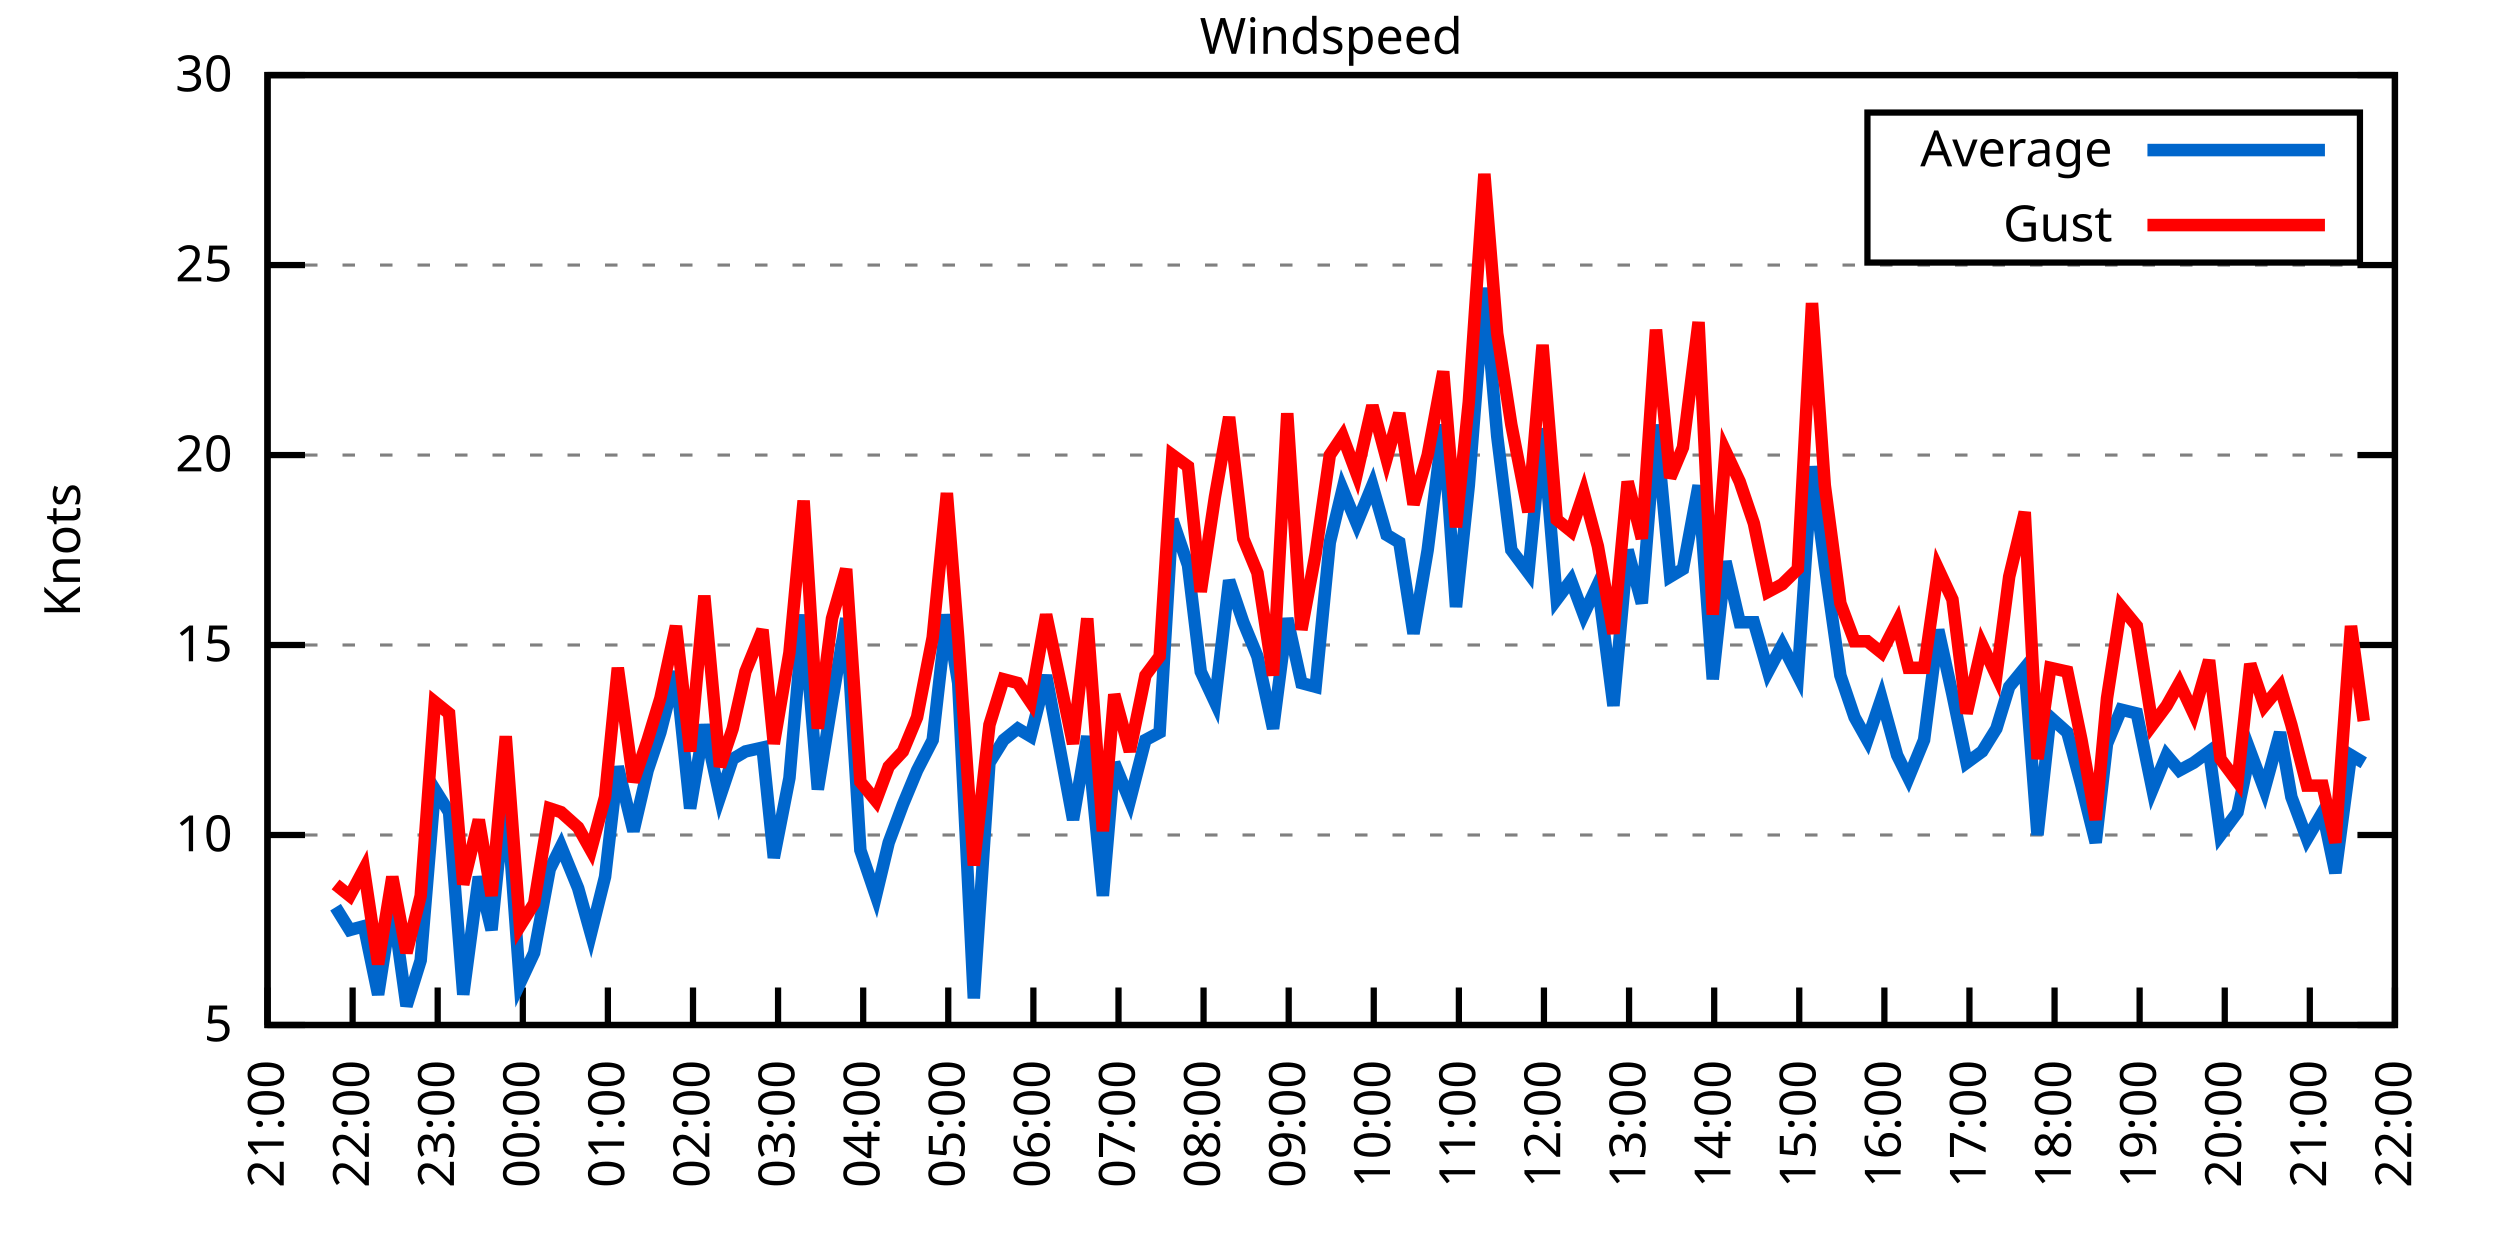
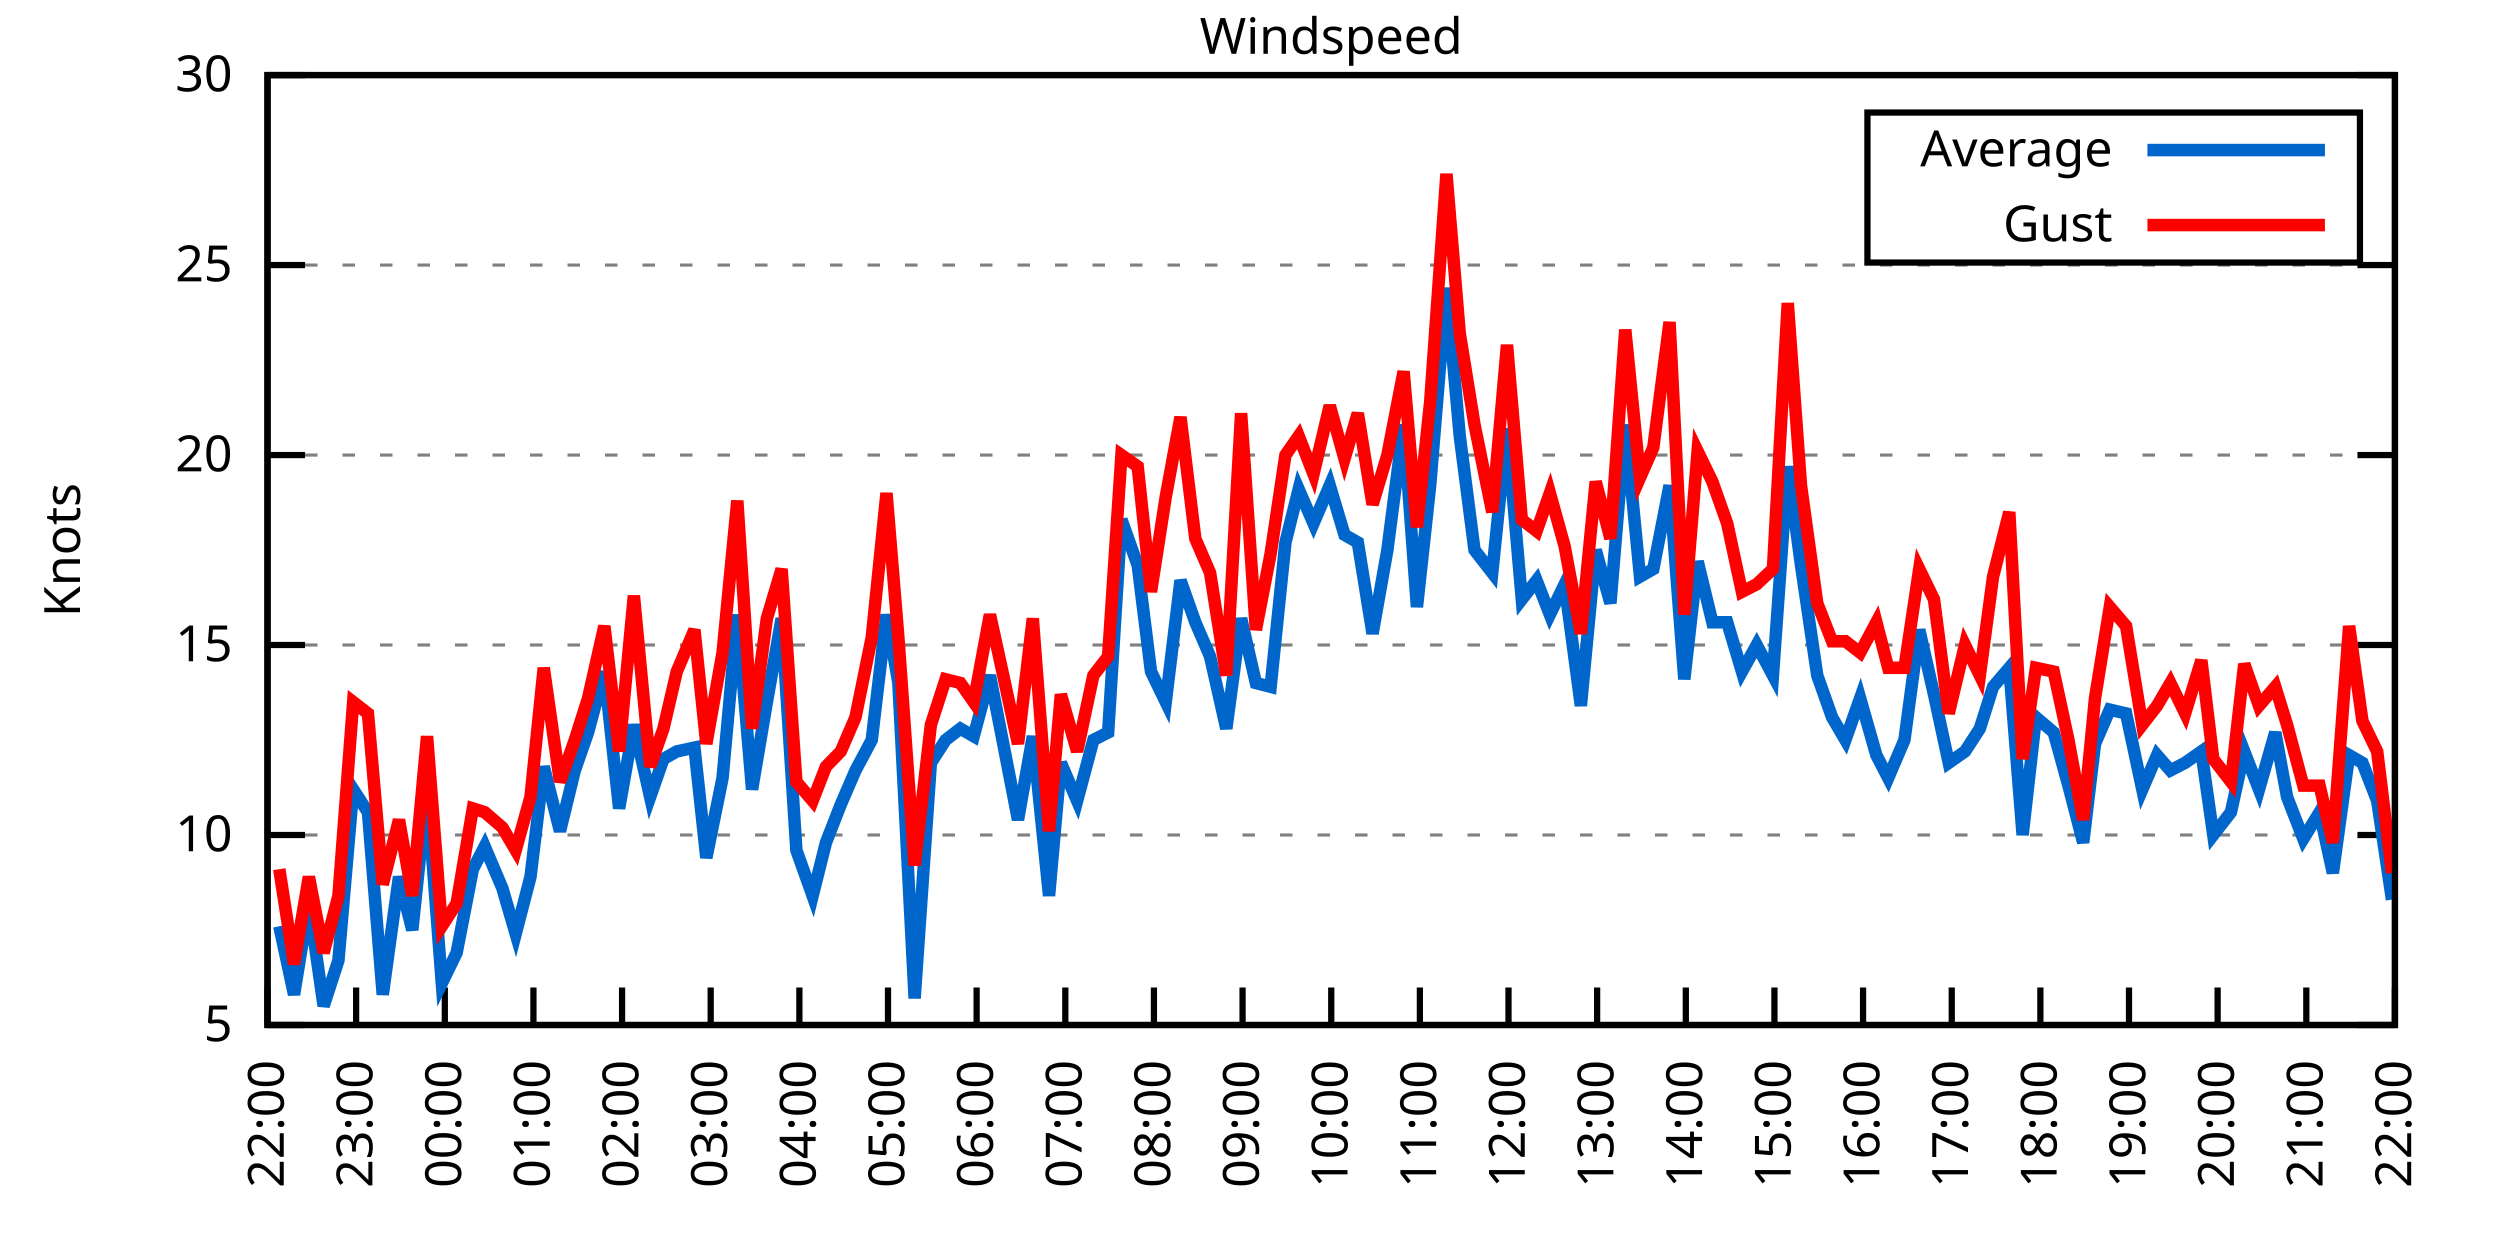
<svg xmlns="http://www.w3.org/2000/svg" xmlns:xlink="http://www.w3.org/1999/xlink" width="400" height="200" viewBox="0 0 400 200">
  <g id="gnuplot_canvas">
    <rect x="0" y="0" width="400" height="200" fill="none" />
    <defs>
      <circle id="gpDot" r="0.5" stroke-width="0.5" stroke="currentColor" />
      <path id="gpPt0" stroke-width="0.333" stroke="currentColor" d="M-1,0 h2 M0,-1 v2" />
      <path id="gpPt1" stroke-width="0.333" stroke="currentColor" d="M-1,-1 L1,1 M1,-1 L-1,1" />
      <path id="gpPt2" stroke-width="0.333" stroke="currentColor" d="M-1,0 L1,0 M0,-1 L0,1 M-1,-1 L1,1 M-1,1 L1,-1" />
      <rect id="gpPt3" stroke-width="0.333" stroke="currentColor" x="-1" y="-1" width="2" height="2" />
      <rect id="gpPt4" stroke-width="0.333" stroke="currentColor" fill="currentColor" x="-1" y="-1" width="2" height="2" />
      <circle id="gpPt5" stroke-width="0.333" stroke="currentColor" cx="0" cy="0" r="1" />
      <use xlink:href="#gpPt5" id="gpPt6" fill="currentColor" stroke="none" />
      <path id="gpPt7" stroke-width="0.333" stroke="currentColor" d="M0,-1.33 L-1.33,0.67 L1.33,0.67 z" />
      <use xlink:href="#gpPt7" id="gpPt8" fill="currentColor" stroke="none" />
      <use xlink:href="#gpPt7" id="gpPt9" stroke="currentColor" transform="rotate(180)" />
      <use xlink:href="#gpPt9" id="gpPt10" fill="currentColor" stroke="none" />
      <use xlink:href="#gpPt3" id="gpPt11" stroke="currentColor" transform="rotate(45)" />
      <use xlink:href="#gpPt11" id="gpPt12" fill="currentColor" stroke="none" />
      <path id="gpPt13" stroke-width="0.333" stroke="currentColor" d="M0,1.330 L1.265,0.411 L0.782,-1.067 L-0.782,-1.076 L-1.265,0.411 z" />
      <use xlink:href="#gpPt13" id="gpPt14" fill="currentColor" stroke="none" />
      <filter id="textbox" filterUnits="objectBoundingBox" x="0" y="0" height="1" width="1">
        <feFlood flood-color="white" flood-opacity="1" result="bgnd" />
        <feComposite in="SourceGraphic" in2="bgnd" operator="atop" />
      </filter>
      <filter id="greybox" filterUnits="objectBoundingBox" x="0" y="0" height="1" width="1">
        <feFlood flood-color="lightgrey" flood-opacity="1" result="grey" />
        <feComposite in="SourceGraphic" in2="grey" operator="atop" />
      </filter>
    </defs>
    <g fill="none" color="white" stroke="currentColor" stroke-width="1.00" stroke-linecap="butt" stroke-linejoin="miter">
</g>
    <g fill="none" color="black" stroke="currentColor" stroke-width="1.00" stroke-linecap="butt" stroke-linejoin="miter">
      <g stroke="none" shape-rendering="crispEdges">
        <polygon fill="rgb(255, 255, 255)" points="42.80,164.00 383.18,164.00 383.18,12.02 42.80,12.02 " />
      </g>
    </g>
    <g fill="none" color="black" stroke="currentColor" stroke-width="1.00" stroke-linecap="butt" stroke-linejoin="miter">
</g>
    <g fill="none" color="black" stroke="black" stroke-width="0.50" stroke-linecap="butt" stroke-linejoin="miter">
</g>
    <g fill="none" color="gray" stroke="currentColor" stroke-width="0.50" stroke-linecap="butt" stroke-linejoin="miter">
      <path stroke="gray" stroke-dasharray="2,4" class="gridline" d="M42.80,164.00 L383.19,164.00  " />
    </g>
    <g fill="none" color="gray" stroke="gray" stroke-width="1.00" stroke-linecap="butt" stroke-linejoin="miter">
</g>
    <g fill="none" color="black" stroke="currentColor" stroke-width="1.00" stroke-linecap="butt" stroke-linejoin="miter">
      <path stroke="black" d="M42.80,164.00 L48.80,164.00 M383.19,164.00 L377.19,164.00  " />
      <g transform="translate(37.20,166.60)" stroke="none" fill="black" font-family="Sans" font-size="8.00" text-anchor="end">
        <text>
          <tspan font-family="Sans"> 5</tspan>
        </text>
      </g>
    </g>
    <g fill="none" color="black" stroke="currentColor" stroke-width="1.00" stroke-linecap="butt" stroke-linejoin="miter">
</g>
    <g fill="none" color="black" stroke="black" stroke-width="0.50" stroke-linecap="butt" stroke-linejoin="miter">
</g>
    <g fill="none" color="gray" stroke="currentColor" stroke-width="0.50" stroke-linecap="butt" stroke-linejoin="miter">
      <path stroke="gray" stroke-dasharray="2,4" class="gridline" d="M42.80,133.60 L383.19,133.60  " />
    </g>
    <g fill="none" color="gray" stroke="gray" stroke-width="1.00" stroke-linecap="butt" stroke-linejoin="miter">
</g>
    <g fill="none" color="black" stroke="currentColor" stroke-width="1.00" stroke-linecap="butt" stroke-linejoin="miter">
      <path stroke="black" d="M42.80,133.60 L48.80,133.60 M383.19,133.60 L377.19,133.60  " />
      <g transform="translate(37.20,136.20)" stroke="none" fill="black" font-family="Sans" font-size="8.00" text-anchor="end">
        <text>
          <tspan font-family="Sans"> 10</tspan>
        </text>
      </g>
    </g>
    <g fill="none" color="black" stroke="currentColor" stroke-width="1.00" stroke-linecap="butt" stroke-linejoin="miter">
</g>
    <g fill="none" color="black" stroke="black" stroke-width="0.50" stroke-linecap="butt" stroke-linejoin="miter">
</g>
    <g fill="none" color="gray" stroke="currentColor" stroke-width="0.50" stroke-linecap="butt" stroke-linejoin="miter">
      <path stroke="gray" stroke-dasharray="2,4" class="gridline" d="M42.80,103.20 L383.19,103.20  " />
    </g>
    <g fill="none" color="gray" stroke="gray" stroke-width="1.00" stroke-linecap="butt" stroke-linejoin="miter">
</g>
    <g fill="none" color="black" stroke="currentColor" stroke-width="1.00" stroke-linecap="butt" stroke-linejoin="miter">
      <path stroke="black" d="M42.80,103.20 L48.80,103.20 M383.19,103.20 L377.19,103.20  " />
      <g transform="translate(37.20,105.80)" stroke="none" fill="black" font-family="Sans" font-size="8.00" text-anchor="end">
        <text>
          <tspan font-family="Sans"> 15</tspan>
        </text>
      </g>
    </g>
    <g fill="none" color="black" stroke="currentColor" stroke-width="1.00" stroke-linecap="butt" stroke-linejoin="miter">
</g>
    <g fill="none" color="black" stroke="black" stroke-width="0.50" stroke-linecap="butt" stroke-linejoin="miter">
</g>
    <g fill="none" color="gray" stroke="currentColor" stroke-width="0.50" stroke-linecap="butt" stroke-linejoin="miter">
      <path stroke="gray" stroke-dasharray="2,4" class="gridline" d="M42.80,72.81 L383.19,72.81  " />
    </g>
    <g fill="none" color="gray" stroke="gray" stroke-width="1.00" stroke-linecap="butt" stroke-linejoin="miter">
</g>
    <g fill="none" color="black" stroke="currentColor" stroke-width="1.00" stroke-linecap="butt" stroke-linejoin="miter">
      <path stroke="black" d="M42.80,72.81 L48.80,72.81 M383.19,72.81 L377.19,72.81  " />
      <g transform="translate(37.20,75.41)" stroke="none" fill="black" font-family="Sans" font-size="8.00" text-anchor="end">
        <text>
          <tspan font-family="Sans"> 20</tspan>
        </text>
      </g>
    </g>
    <g fill="none" color="black" stroke="currentColor" stroke-width="1.00" stroke-linecap="butt" stroke-linejoin="miter">
</g>
    <g fill="none" color="black" stroke="black" stroke-width="0.50" stroke-linecap="butt" stroke-linejoin="miter">
</g>
    <g fill="none" color="gray" stroke="currentColor" stroke-width="0.50" stroke-linecap="butt" stroke-linejoin="miter">
      <path stroke="gray" stroke-dasharray="2,4" class="gridline" d="M42.80,42.41 L383.19,42.41  " />
    </g>
    <g fill="none" color="gray" stroke="gray" stroke-width="1.00" stroke-linecap="butt" stroke-linejoin="miter">
</g>
    <g fill="none" color="black" stroke="currentColor" stroke-width="1.00" stroke-linecap="butt" stroke-linejoin="miter">
      <path stroke="black" d="M42.80,42.41 L48.80,42.41 M383.19,42.41 L377.19,42.41  " />
      <g transform="translate(37.20,45.01)" stroke="none" fill="black" font-family="Sans" font-size="8.00" text-anchor="end">
        <text>
          <tspan font-family="Sans"> 25</tspan>
        </text>
      </g>
    </g>
    <g fill="none" color="black" stroke="currentColor" stroke-width="1.00" stroke-linecap="butt" stroke-linejoin="miter">
</g>
    <g fill="none" color="black" stroke="black" stroke-width="0.50" stroke-linecap="butt" stroke-linejoin="miter">
</g>
    <g fill="none" color="gray" stroke="currentColor" stroke-width="0.50" stroke-linecap="butt" stroke-linejoin="miter">
      <path stroke="gray" stroke-dasharray="2,4" class="gridline" d="M42.80,12.01 L383.19,12.01  " />
    </g>
    <g fill="none" color="gray" stroke="gray" stroke-width="1.00" stroke-linecap="butt" stroke-linejoin="miter">
</g>
    <g fill="none" color="black" stroke="currentColor" stroke-width="1.00" stroke-linecap="butt" stroke-linejoin="miter">
      <path stroke="black" d="M42.80,12.01 L48.80,12.01 M383.19,12.01 L377.19,12.01  " />
      <g transform="translate(37.20,14.61)" stroke="none" fill="black" font-family="Sans" font-size="8.00" text-anchor="end">
        <text>
          <tspan font-family="Sans"> 30</tspan>
        </text>
      </g>
    </g>
    <g fill="none" color="black" stroke="currentColor" stroke-width="1.00" stroke-linecap="butt" stroke-linejoin="miter">
      <path stroke="black" d="M42.80,164.00 L42.80,158.00  " />
      <g transform="translate(45.40,169.60) rotate(270.00)" stroke="none" fill="black" font-family="Sans" font-size="8.00" text-anchor="end">
        <text>
-           <tspan font-family="Sans">21:00</tspan>
-         </text>
-       </g>
-     </g>
-     <g fill="none" color="black" stroke="currentColor" stroke-width="1.00" stroke-linecap="butt" stroke-linejoin="miter">
-       <path stroke="black" d="M56.42,164.00 L56.42,158.00  " />
-       <g transform="translate(59.02,169.60) rotate(270.00)" stroke="none" fill="black" font-family="Sans" font-size="8.00" text-anchor="end">
-         <text>
          <tspan font-family="Sans">22:00</tspan>
        </text>
      </g>
    </g>
    <g fill="none" color="black" stroke="currentColor" stroke-width="1.00" stroke-linecap="butt" stroke-linejoin="miter">
-       <path stroke="black" d="M70.03,164.00 L70.03,158.00  " />
-       <g transform="translate(72.63,169.60) rotate(270.00)" stroke="none" fill="black" font-family="Sans" font-size="8.00" text-anchor="end">
+       <path stroke="black" d="M56.98,164.00 L56.98,158.00  " />
+       <g transform="translate(59.58,169.60) rotate(270.00)" stroke="none" fill="black" font-family="Sans" font-size="8.00" text-anchor="end">
        <text>
          <tspan font-family="Sans">23:00</tspan>
        </text>
      </g>
    </g>
    <g fill="none" color="black" stroke="currentColor" stroke-width="1.00" stroke-linecap="butt" stroke-linejoin="miter">
-       <path stroke="black" d="M83.65,164.00 L83.65,158.00  " />
-       <g transform="translate(86.25,169.60) rotate(270.00)" stroke="none" fill="black" font-family="Sans" font-size="8.00" text-anchor="end">
+       <path stroke="black" d="M71.17,164.00 L71.17,158.00  " />
+       <g transform="translate(73.77,169.60) rotate(270.00)" stroke="none" fill="black" font-family="Sans" font-size="8.00" text-anchor="end">
        <text>
          <tspan font-family="Sans">00:00</tspan>
        </text>
      </g>
    </g>
    <g fill="none" color="black" stroke="currentColor" stroke-width="1.00" stroke-linecap="butt" stroke-linejoin="miter">
-       <path stroke="black" d="M97.26,164.00 L97.26,158.00  " />
-       <g transform="translate(99.86,169.60) rotate(270.00)" stroke="none" fill="black" font-family="Sans" font-size="8.00" text-anchor="end">
+       <path stroke="black" d="M85.35,164.00 L85.35,158.00  " />
+       <g transform="translate(87.95,169.60) rotate(270.00)" stroke="none" fill="black" font-family="Sans" font-size="8.00" text-anchor="end">
        <text>
          <tspan font-family="Sans">01:00</tspan>
        </text>
      </g>
    </g>
    <g fill="none" color="black" stroke="currentColor" stroke-width="1.00" stroke-linecap="butt" stroke-linejoin="miter">
-       <path stroke="black" d="M110.88,164.00 L110.88,158.00  " />
-       <g transform="translate(113.48,169.60) rotate(270.00)" stroke="none" fill="black" font-family="Sans" font-size="8.00" text-anchor="end">
+       <path stroke="black" d="M99.53,164.00 L99.53,158.00  " />
+       <g transform="translate(102.13,169.60) rotate(270.00)" stroke="none" fill="black" font-family="Sans" font-size="8.00" text-anchor="end">
        <text>
          <tspan font-family="Sans">02:00</tspan>
        </text>
      </g>
    </g>
    <g fill="none" color="black" stroke="currentColor" stroke-width="1.00" stroke-linecap="butt" stroke-linejoin="miter">
-       <path stroke="black" d="M124.49,164.00 L124.49,158.00  " />
-       <g transform="translate(127.09,169.60) rotate(270.00)" stroke="none" fill="black" font-family="Sans" font-size="8.00" text-anchor="end">
+       <path stroke="black" d="M113.71,164.00 L113.71,158.00  " />
+       <g transform="translate(116.31,169.60) rotate(270.00)" stroke="none" fill="black" font-family="Sans" font-size="8.00" text-anchor="end">
        <text>
          <tspan font-family="Sans">03:00</tspan>
        </text>
      </g>
    </g>
    <g fill="none" color="black" stroke="currentColor" stroke-width="1.00" stroke-linecap="butt" stroke-linejoin="miter">
-       <path stroke="black" d="M138.11,164.00 L138.11,158.00  " />
-       <g transform="translate(140.71,169.60) rotate(270.00)" stroke="none" fill="black" font-family="Sans" font-size="8.00" text-anchor="end">
+       <path stroke="black" d="M127.90,164.00 L127.90,158.00  " />
+       <g transform="translate(130.50,169.60) rotate(270.00)" stroke="none" fill="black" font-family="Sans" font-size="8.00" text-anchor="end">
        <text>
          <tspan font-family="Sans">04:00</tspan>
        </text>
      </g>
    </g>
    <g fill="none" color="black" stroke="currentColor" stroke-width="1.00" stroke-linecap="butt" stroke-linejoin="miter">
-       <path stroke="black" d="M151.72,164.00 L151.72,158.00  " />
-       <g transform="translate(154.32,169.60) rotate(270.00)" stroke="none" fill="black" font-family="Sans" font-size="8.00" text-anchor="end">
+       <path stroke="black" d="M142.08,164.00 L142.08,158.00  " />
+       <g transform="translate(144.68,169.60) rotate(270.00)" stroke="none" fill="black" font-family="Sans" font-size="8.00" text-anchor="end">
        <text>
          <tspan font-family="Sans">05:00</tspan>
        </text>
      </g>
    </g>
    <g fill="none" color="black" stroke="currentColor" stroke-width="1.00" stroke-linecap="butt" stroke-linejoin="miter">
-       <path stroke="black" d="M165.34,164.00 L165.34,158.00  " />
-       <g transform="translate(167.94,169.60) rotate(270.00)" stroke="none" fill="black" font-family="Sans" font-size="8.00" text-anchor="end">
+       <path stroke="black" d="M156.26,164.00 L156.26,158.00  " />
+       <g transform="translate(158.86,169.60) rotate(270.00)" stroke="none" fill="black" font-family="Sans" font-size="8.00" text-anchor="end">
        <text>
          <tspan font-family="Sans">06:00</tspan>
        </text>
      </g>
    </g>
    <g fill="none" color="black" stroke="currentColor" stroke-width="1.00" stroke-linecap="butt" stroke-linejoin="miter">
-       <path stroke="black" d="M178.96,164.00 L178.96,158.00  " />
-       <g transform="translate(181.56,169.60) rotate(270.00)" stroke="none" fill="black" font-family="Sans" font-size="8.00" text-anchor="end">
+       <path stroke="black" d="M170.45,164.00 L170.45,158.00  " />
+       <g transform="translate(173.05,169.60) rotate(270.00)" stroke="none" fill="black" font-family="Sans" font-size="8.00" text-anchor="end">
        <text>
          <tspan font-family="Sans">07:00</tspan>
        </text>
      </g>
    </g>
    <g fill="none" color="black" stroke="currentColor" stroke-width="1.00" stroke-linecap="butt" stroke-linejoin="miter">
-       <path stroke="black" d="M192.57,164.00 L192.57,158.00  " />
-       <g transform="translate(195.17,169.60) rotate(270.00)" stroke="none" fill="black" font-family="Sans" font-size="8.00" text-anchor="end">
+       <path stroke="black" d="M184.63,164.00 L184.63,158.00  " />
+       <g transform="translate(187.23,169.60) rotate(270.00)" stroke="none" fill="black" font-family="Sans" font-size="8.00" text-anchor="end">
        <text>
          <tspan font-family="Sans">08:00</tspan>
        </text>
      </g>
    </g>
    <g fill="none" color="black" stroke="currentColor" stroke-width="1.00" stroke-linecap="butt" stroke-linejoin="miter">
-       <path stroke="black" d="M206.19,164.00 L206.19,158.00  " />
-       <g transform="translate(208.79,169.60) rotate(270.00)" stroke="none" fill="black" font-family="Sans" font-size="8.00" text-anchor="end">
+       <path stroke="black" d="M198.81,164.00 L198.81,158.00  " />
+       <g transform="translate(201.41,169.60) rotate(270.00)" stroke="none" fill="black" font-family="Sans" font-size="8.00" text-anchor="end">
        <text>
          <tspan font-family="Sans">09:00</tspan>
        </text>
      </g>
    </g>
    <g fill="none" color="black" stroke="currentColor" stroke-width="1.00" stroke-linecap="butt" stroke-linejoin="miter">
-       <path stroke="black" d="M219.80,164.00 L219.80,158.00  " />
-       <g transform="translate(222.40,169.60) rotate(270.00)" stroke="none" fill="black" font-family="Sans" font-size="8.00" text-anchor="end">
+       <path stroke="black" d="M213.00,164.00 L213.00,158.00  " />
+       <g transform="translate(215.60,169.60) rotate(270.00)" stroke="none" fill="black" font-family="Sans" font-size="8.00" text-anchor="end">
        <text>
          <tspan font-family="Sans">10:00</tspan>
        </text>
      </g>
    </g>
    <g fill="none" color="black" stroke="currentColor" stroke-width="1.00" stroke-linecap="butt" stroke-linejoin="miter">
-       <path stroke="black" d="M233.42,164.00 L233.42,158.00  " />
-       <g transform="translate(236.02,169.60) rotate(270.00)" stroke="none" fill="black" font-family="Sans" font-size="8.00" text-anchor="end">
+       <path stroke="black" d="M227.18,164.00 L227.18,158.00  " />
+       <g transform="translate(229.78,169.60) rotate(270.00)" stroke="none" fill="black" font-family="Sans" font-size="8.00" text-anchor="end">
        <text>
          <tspan font-family="Sans">11:00</tspan>
        </text>
      </g>
    </g>
    <g fill="none" color="black" stroke="currentColor" stroke-width="1.00" stroke-linecap="butt" stroke-linejoin="miter">
-       <path stroke="black" d="M247.03,164.00 L247.03,158.00  " />
-       <g transform="translate(249.63,169.60) rotate(270.00)" stroke="none" fill="black" font-family="Sans" font-size="8.00" text-anchor="end">
+       <path stroke="black" d="M241.36,164.00 L241.36,158.00  " />
+       <g transform="translate(243.96,169.60) rotate(270.00)" stroke="none" fill="black" font-family="Sans" font-size="8.00" text-anchor="end">
        <text>
          <tspan font-family="Sans">12:00</tspan>
        </text>
      </g>
    </g>
    <g fill="none" color="black" stroke="currentColor" stroke-width="1.00" stroke-linecap="butt" stroke-linejoin="miter">
-       <path stroke="black" d="M260.65,164.00 L260.65,158.00  " />
-       <g transform="translate(263.25,169.60) rotate(270.00)" stroke="none" fill="black" font-family="Sans" font-size="8.00" text-anchor="end">
+       <path stroke="black" d="M255.54,164.00 L255.54,158.00  " />
+       <g transform="translate(258.14,169.60) rotate(270.00)" stroke="none" fill="black" font-family="Sans" font-size="8.00" text-anchor="end">
        <text>
          <tspan font-family="Sans">13:00</tspan>
        </text>
      </g>
    </g>
    <g fill="none" color="black" stroke="currentColor" stroke-width="1.00" stroke-linecap="butt" stroke-linejoin="miter">
-       <path stroke="black" d="M274.27,164.00 L274.27,158.00  " />
-       <g transform="translate(276.87,169.60) rotate(270.00)" stroke="none" fill="black" font-family="Sans" font-size="8.00" text-anchor="end">
+       <path stroke="black" d="M269.73,164.00 L269.73,158.00  " />
+       <g transform="translate(272.33,169.60) rotate(270.00)" stroke="none" fill="black" font-family="Sans" font-size="8.00" text-anchor="end">
        <text>
          <tspan font-family="Sans">14:00</tspan>
        </text>
      </g>
    </g>
    <g fill="none" color="black" stroke="currentColor" stroke-width="1.00" stroke-linecap="butt" stroke-linejoin="miter">
-       <path stroke="black" d="M287.88,164.00 L287.88,158.00  " />
-       <g transform="translate(290.48,169.60) rotate(270.00)" stroke="none" fill="black" font-family="Sans" font-size="8.00" text-anchor="end">
+       <path stroke="black" d="M283.91,164.00 L283.91,158.00  " />
+       <g transform="translate(286.51,169.60) rotate(270.00)" stroke="none" fill="black" font-family="Sans" font-size="8.00" text-anchor="end">
        <text>
          <tspan font-family="Sans">15:00</tspan>
        </text>
      </g>
    </g>
    <g fill="none" color="black" stroke="currentColor" stroke-width="1.00" stroke-linecap="butt" stroke-linejoin="miter">
-       <path stroke="black" d="M301.50,164.00 L301.50,158.00  " />
-       <g transform="translate(304.10,169.60) rotate(270.00)" stroke="none" fill="black" font-family="Sans" font-size="8.00" text-anchor="end">
+       <path stroke="black" d="M298.09,164.00 L298.09,158.00  " />
+       <g transform="translate(300.69,169.60) rotate(270.00)" stroke="none" fill="black" font-family="Sans" font-size="8.00" text-anchor="end">
        <text>
          <tspan font-family="Sans">16:00</tspan>
        </text>
      </g>
    </g>
    <g fill="none" color="black" stroke="currentColor" stroke-width="1.00" stroke-linecap="butt" stroke-linejoin="miter">
-       <path stroke="black" d="M315.11,164.00 L315.11,158.00  " />
-       <g transform="translate(317.71,169.60) rotate(270.00)" stroke="none" fill="black" font-family="Sans" font-size="8.00" text-anchor="end">
+       <path stroke="black" d="M312.28,164.00 L312.28,158.00  " />
+       <g transform="translate(314.88,169.60) rotate(270.00)" stroke="none" fill="black" font-family="Sans" font-size="8.00" text-anchor="end">
        <text>
          <tspan font-family="Sans">17:00</tspan>
        </text>
      </g>
    </g>
    <g fill="none" color="black" stroke="currentColor" stroke-width="1.00" stroke-linecap="butt" stroke-linejoin="miter">
-       <path stroke="black" d="M328.73,164.00 L328.73,158.00  " />
-       <g transform="translate(331.33,169.60) rotate(270.00)" stroke="none" fill="black" font-family="Sans" font-size="8.00" text-anchor="end">
+       <path stroke="black" d="M326.46,164.00 L326.46,158.00  " />
+       <g transform="translate(329.06,169.60) rotate(270.00)" stroke="none" fill="black" font-family="Sans" font-size="8.00" text-anchor="end">
        <text>
          <tspan font-family="Sans">18:00</tspan>
        </text>
      </g>
    </g>
    <g fill="none" color="black" stroke="currentColor" stroke-width="1.00" stroke-linecap="butt" stroke-linejoin="miter">
-       <path stroke="black" d="M342.34,164.00 L342.34,158.00  " />
-       <g transform="translate(344.94,169.60) rotate(270.00)" stroke="none" fill="black" font-family="Sans" font-size="8.00" text-anchor="end">
+       <path stroke="black" d="M340.64,164.00 L340.64,158.00  " />
+       <g transform="translate(343.24,169.60) rotate(270.00)" stroke="none" fill="black" font-family="Sans" font-size="8.00" text-anchor="end">
        <text>
          <tspan font-family="Sans">19:00</tspan>
        </text>
      </g>
    </g>
    <g fill="none" color="black" stroke="currentColor" stroke-width="1.00" stroke-linecap="butt" stroke-linejoin="miter">
-       <path stroke="black" d="M355.96,164.00 L355.96,158.00  " />
-       <g transform="translate(358.56,169.60) rotate(270.00)" stroke="none" fill="black" font-family="Sans" font-size="8.00" text-anchor="end">
+       <path stroke="black" d="M354.82,164.00 L354.82,158.00  " />
+       <g transform="translate(357.42,169.60) rotate(270.00)" stroke="none" fill="black" font-family="Sans" font-size="8.00" text-anchor="end">
        <text>
          <tspan font-family="Sans">20:00</tspan>
        </text>
      </g>
    </g>
    <g fill="none" color="black" stroke="currentColor" stroke-width="1.00" stroke-linecap="butt" stroke-linejoin="miter">
-       <path stroke="black" d="M369.57,164.00 L369.57,158.00  " />
-       <g transform="translate(372.17,169.60) rotate(270.00)" stroke="none" fill="black" font-family="Sans" font-size="8.00" text-anchor="end">
+       <path stroke="black" d="M369.01,164.00 L369.01,158.00  " />
+       <g transform="translate(371.61,169.60) rotate(270.00)" stroke="none" fill="black" font-family="Sans" font-size="8.00" text-anchor="end">
        <text>
          <tspan font-family="Sans">21:00</tspan>
        </text>
      </g>
    </g>
    <g fill="none" color="black" stroke="currentColor" stroke-width="1.00" stroke-linecap="butt" stroke-linejoin="miter">
      <path stroke="black" d="M383.19,164.00 L383.19,158.00  " />
      <g transform="translate(385.79,169.60) rotate(270.00)" stroke="none" fill="black" font-family="Sans" font-size="8.00" text-anchor="end">
        <text>
          <tspan font-family="Sans">22:00</tspan>
        </text>
      </g>
    </g>
    <g fill="none" color="black" stroke="currentColor" stroke-width="1.00" stroke-linecap="butt" stroke-linejoin="miter">
</g>
    <g fill="none" color="black" stroke="currentColor" stroke-width="1.00" stroke-linecap="butt" stroke-linejoin="miter">
      <path stroke="black" d="M42.80,12.01 L42.80,164.00 L383.19,164.00 L383.19,12.01 L42.80,12.01 Z  " />
    </g>
    <g fill="none" color="black" stroke="currentColor" stroke-width="1.00" stroke-linecap="butt" stroke-linejoin="miter">
</g>
    <g fill="none" color="black" stroke="currentColor" stroke-width="1.00" stroke-linecap="butt" stroke-linejoin="miter">
      <path stroke="black" d="M298.79,42.01 L298.79,18.01 L377.59,18.01 L377.59,42.01 L298.79,42.01 Z  " />
    </g>
    <g id="Windspeed_plot_1">
      <g fill="none" color="white" stroke="black" stroke-width="2.00" stroke-linecap="butt" stroke-linejoin="miter">
</g>
      <g fill="none" color="black" stroke="currentColor" stroke-width="2.00" stroke-linecap="butt" stroke-linejoin="miter">
        <g transform="translate(337.99,26.61)" stroke="none" fill="black" font-family="Sans" font-size="8.00" text-anchor="end">
          <text>
            <tspan font-family="Sans">Average</tspan>
          </text>
        </g>
      </g>
      <g fill="none" color="black" stroke="currentColor" stroke-width="2.00" stroke-linecap="butt" stroke-linejoin="miter">
-         <path stroke="rgb(  0, 102, 204)" d="M343.59,24.01 L371.99,24.01 M53.69,145.15 L55.96,148.80 L58.23,148.19 L60.50,159.14 L62.77,144.55 L65.04,160.96   L67.31,153.66 L69.58,126.31 L71.85,129.95 L74.12,159.14 L76.61,140.29 L78.65,148.80 L80.92,126.31 L83.19,157.31   L85.46,152.45 L87.96,139.07 L89.77,135.43 L92.50,142.11 L94.54,149.41 L96.81,140.29 L98.85,122.66 L101.35,132.99   L103.62,123.27 L105.66,117.19 L108.15,107.46 L110.42,129.35 L112.69,115.97 L115.19,127.52 L117.23,121.44 L119.27,120.23   L122.00,119.62 L123.81,137.25 L126.31,124.48 L128.58,98.34 L130.85,126.31 L133.12,112.32 L135.39,98.95 L137.66,136.03   L140.15,143.33 L142.19,134.82 L144.46,128.74 L146.73,123.27 L149.23,118.40 L151.50,98.34 L153.31,109.28 L155.81,159.74   L158.31,122.05 L160.57,118.40 L162.84,116.58 L164.89,117.80 L167.38,108.07 L169.43,119.01 L171.69,131.17 L173.96,117.80   L176.46,143.33 L178.28,122.05 L180.77,128.13 L183.27,118.40 L185.54,117.19 L187.58,83.14 L190.08,90.44 L192.12,107.46   L194.39,112.32 L196.66,92.87 L198.93,99.56 L201.19,105.03 L203.69,116.58 L205.96,98.95 L208.23,109.28 L210.50,109.89   L212.77,86.79 L214.81,78.28 L217.08,83.75 L219.58,77.67 L221.85,85.57 L223.89,86.79 L226.16,101.38 L228.43,88.00   L230.92,67.94 L232.96,97.12 L235.01,77.67 L237.50,46.06 L239.55,69.77 L241.81,88.00 L244.54,91.65 L246.81,68.55   L249.08,95.91 L251.35,92.87 L253.39,98.34 L255.66,93.48 L258.15,112.93 L260.42,88.00 L262.69,96.52 L264.96,67.94   L267.23,92.26 L269.27,91.04 L271.77,77.67 L274.04,108.68 L276.08,89.83 L278.35,99.56 L280.62,99.56 L282.89,107.46   L285.16,103.20 L287.65,108.07 L289.92,74.63 L291.97,90.44 L294.46,108.07 L296.73,114.76 L298.77,118.40 L301.04,111.72   L303.54,120.83 L305.35,124.48 L307.85,118.40 L310.12,100.77 L312.39,111.11 L314.66,122.05 L317.15,120.23 L319.42,116.58   L321.47,109.89 L323.96,106.85 L326.00,133.60 L328.05,114.76 L330.77,117.19 L333.04,125.70 L335.31,134.82 L337.12,119.01   L339.39,113.54 L341.89,114.15 L344.39,126.31 L346.65,120.83 L348.70,123.27 L350.97,122.05 L353.46,120.23 L355.28,133.60   L358.00,129.95 L360.04,120.23 L362.31,126.31 L364.81,117.19 L366.62,127.52 L369.12,134.21 L371.62,129.95 L373.66,139.68   L376.16,120.83 L378.20,122.05  " />
+         <path stroke="rgb(  0, 102, 204)" d="M343.59,24.01 L371.99,24.01 M44.69,148.19 L47.05,159.14 L49.42,144.55 L51.78,160.96 L54.15,153.66 L56.51,126.31   L58.87,129.95 L61.24,159.14 L63.84,140.29 L65.97,148.80 L68.33,126.31 L70.69,157.31 L73.06,152.45 L75.66,139.07   L77.55,135.43 L80.38,142.11 L82.51,149.41 L84.88,140.29 L87.00,122.66 L89.60,132.99 L91.97,123.27 L94.09,117.19   L96.70,107.46 L99.06,129.35 L101.42,115.97 L104.02,127.52 L106.15,121.44 L108.28,120.23 L111.11,119.62 L113.01,137.25   L115.61,124.48 L117.97,98.34 L120.33,126.31 L122.70,112.32 L125.06,98.95 L127.42,136.03 L130.02,143.33 L132.15,134.82   L134.52,128.74 L136.88,123.27 L139.48,118.40 L141.84,98.34 L143.74,109.28 L146.34,159.74 L148.94,122.05 L151.30,118.40   L153.66,116.58 L155.79,117.80 L158.39,108.07 L160.52,119.01 L162.88,131.17 L165.25,117.80 L167.85,143.33 L169.74,122.05   L172.34,128.13 L174.94,118.40 L177.30,117.19 L179.43,83.14 L182.03,90.44 L184.16,107.46 L186.52,112.32 L188.88,92.87   L191.25,99.56 L193.61,105.03 L196.21,116.58 L198.58,98.95 L200.94,109.28 L203.30,109.89 L205.67,86.79 L207.79,78.28   L210.16,83.75 L212.76,77.67 L215.12,85.57 L217.25,86.79 L219.61,101.38 L221.98,88.00 L224.58,67.94 L226.71,97.12   L228.83,77.67 L231.43,46.06 L233.56,69.77 L235.92,88.00 L238.76,91.65 L241.12,68.55 L243.49,95.91 L245.85,92.87   L247.98,98.34 L250.34,93.48 L252.94,112.93 L255.31,88.00 L257.67,96.52 L260.04,67.94 L262.40,92.26 L264.53,91.04   L267.13,77.67 L269.49,108.68 L271.62,89.83 L273.98,99.56 L276.35,99.56 L278.71,107.46 L281.07,103.20 L283.67,108.07   L286.04,74.63 L288.16,90.44 L290.76,108.07 L293.13,114.76 L295.26,118.40 L297.62,111.72 L300.22,120.83 L302.11,124.48   L304.71,118.40 L307.08,100.77 L309.44,111.11 L311.80,122.05 L314.40,120.23 L316.77,116.58 L318.89,109.89 L321.49,106.85   L323.62,133.60 L325.75,114.76 L328.59,117.19 L330.95,125.70 L333.31,134.82 L335.20,119.01 L337.57,113.54 L340.17,114.15   L342.77,126.31 L345.13,120.83 L347.26,123.27 L349.62,122.05 L352.22,120.23 L354.12,133.60 L356.95,129.95 L359.08,120.23   L361.44,126.31 L364.04,117.19 L365.93,127.52 L368.53,134.21 L371.13,129.95 L373.26,139.68 L375.86,120.83 L377.99,122.05   L380.35,128.13 L382.72,143.94  " />
      </g>
    </g>
    <g id="Windspeed_plot_2">
      <g fill="none" color="black" stroke="currentColor" stroke-width="2.00" stroke-linecap="butt" stroke-linejoin="miter">
        <g transform="translate(337.99,38.61)" stroke="none" fill="black" font-family="Sans" font-size="8.00" text-anchor="end">
          <text>
            <tspan font-family="Sans">Gust</tspan>
          </text>
        </g>
      </g>
      <g fill="none" color="black" stroke="currentColor" stroke-width="2.00" stroke-linecap="butt" stroke-linejoin="miter">
-         <path stroke="rgb(255,   0,   0)" d="M343.59,36.01 L371.99,36.01 M53.69,141.51 L55.96,143.33 L58.23,139.07 L60.50,154.27 L62.77,140.29 L65.04,152.45   L67.31,143.33 L69.58,112.32 L71.85,114.15 L74.12,141.51 L76.61,131.17 L78.65,143.33 L80.92,117.80 L83.19,148.19   L85.46,144.55 L87.96,129.35 L89.77,129.95 L92.50,132.39 L94.54,136.03 L96.81,127.52 L98.85,106.85 L101.35,125.09   L103.62,118.40 L105.66,111.72 L108.15,100.16 L110.42,120.23 L112.69,95.30 L115.19,122.66 L117.23,116.58 L119.27,107.46   L122.00,100.77 L123.81,119.01 L126.31,104.42 L128.58,80.10 L130.85,116.58 L133.12,98.95 L135.39,91.04 L137.66,125.09   L140.15,128.13 L142.19,122.66 L144.46,120.23 L146.73,114.76 L149.23,101.99 L151.50,78.89 L153.31,101.99 L155.81,138.47   L158.31,115.97 L160.57,108.68 L162.84,109.28 L164.89,112.32 L167.38,98.34 L169.43,108.07 L171.69,119.01 L173.96,98.95   L176.46,132.99 L178.28,111.11 L180.77,120.23 L183.27,108.07 L185.54,105.03 L187.58,72.81 L190.08,74.63 L192.12,94.69   L194.39,79.49 L196.66,66.73 L198.93,86.18 L201.19,91.65 L203.69,108.07 L205.96,66.12 L208.23,100.77 L210.50,88.61   L212.77,72.81 L214.81,69.77 L217.08,75.85 L219.58,64.90 L221.85,73.41 L223.89,66.12 L226.16,80.71 L228.43,72.81   L230.92,59.43 L232.96,84.36 L235.01,64.29 L237.50,27.82 L239.55,53.35 L241.81,67.94 L244.54,81.93 L246.81,55.18   L249.08,83.14 L251.35,84.97 L253.39,78.89 L255.66,87.40 L258.15,101.38 L260.42,77.06 L262.69,86.18 L264.96,52.74   L267.23,76.45 L269.27,71.59 L271.77,51.53 L274.04,98.34 L276.08,72.20 L278.35,77.06 L280.62,83.75 L282.89,94.69   L285.16,93.48 L287.65,91.04 L289.92,48.49 L291.97,77.67 L294.46,96.52 L296.73,102.60 L298.77,102.60 L301.04,104.42   L303.54,99.56 L305.35,106.85 L307.85,106.85 L310.12,91.04 L312.39,95.91 L314.66,114.15 L317.15,103.20 L319.42,108.07   L321.47,92.26 L323.96,81.93 L326.00,121.44 L328.05,106.85 L330.77,107.46 L333.04,118.40 L335.31,131.17 L337.12,111.72   L339.39,97.12 L341.89,100.16 L344.39,115.97 L346.65,112.93 L348.70,109.28 L350.97,114.15 L353.46,105.64 L355.28,121.44   L358.00,125.09 L360.04,106.24 L362.31,112.93 L364.81,109.89 L366.62,115.97 L369.12,125.70 L371.62,125.70 L373.66,134.82   L376.16,100.16 L378.20,115.36  " />
+         <path stroke="rgb(255,   0,   0)" d="M343.59,36.01 L371.99,36.01 M44.69,139.07 L47.05,154.27 L49.42,140.29 L51.78,152.45 L54.15,143.33 L56.51,112.32   L58.87,114.15 L61.24,141.51 L63.84,131.17 L65.97,143.33 L68.33,117.80 L70.69,148.19 L73.06,144.55 L75.66,129.35   L77.55,129.95 L80.38,132.39 L82.51,136.03 L84.88,127.52 L87.00,106.85 L89.60,125.09 L91.97,118.40 L94.09,111.72   L96.70,100.16 L99.06,120.23 L101.42,95.30 L104.02,122.66 L106.15,116.58 L108.28,107.46 L111.11,100.77 L113.01,119.01   L115.61,104.42 L117.97,80.10 L120.33,116.58 L122.70,98.95 L125.06,91.04 L127.42,125.09 L130.02,128.13 L132.15,122.66   L134.52,120.23 L136.88,114.76 L139.48,101.99 L141.84,78.89 L143.74,101.99 L146.34,138.47 L148.94,115.97 L151.30,108.68   L153.66,109.28 L155.79,112.32 L158.39,98.34 L160.52,108.07 L162.88,119.01 L165.25,98.95 L167.85,132.99 L169.74,111.11   L172.34,120.23 L174.94,108.07 L177.30,105.03 L179.43,72.81 L182.03,74.63 L184.16,94.69 L186.52,79.49 L188.88,66.73   L191.25,86.18 L193.61,91.65 L196.21,108.07 L198.58,66.12 L200.94,100.77 L203.30,88.61 L205.67,72.81 L207.79,69.77   L210.16,75.85 L212.76,64.90 L215.12,73.41 L217.25,66.12 L219.61,80.71 L221.98,72.81 L224.58,59.43 L226.71,84.36   L228.83,64.29 L231.43,27.82 L233.56,53.35 L235.92,67.94 L238.76,81.93 L241.12,55.18 L243.49,83.14 L245.85,84.97   L247.98,78.89 L250.34,87.40 L252.94,101.38 L255.31,77.06 L257.67,86.18 L260.04,52.74 L262.40,76.45 L264.53,71.59   L267.13,51.53 L269.49,98.34 L271.62,72.20 L273.98,77.06 L276.35,83.75 L278.71,94.69 L281.07,93.48 L283.67,91.04   L286.04,48.49 L288.16,77.67 L290.76,96.52 L293.13,102.60 L295.26,102.60 L297.62,104.42 L300.22,99.56 L302.11,106.85   L304.71,106.85 L307.08,91.04 L309.44,95.91 L311.80,114.15 L314.40,103.20 L316.77,108.07 L318.89,92.26 L321.49,81.93   L323.62,121.44 L325.75,106.85 L328.59,107.46 L330.95,118.40 L333.31,131.17 L335.20,111.72 L337.57,97.12 L340.17,100.16   L342.77,115.97 L345.13,112.93 L347.26,109.28 L349.62,114.15 L352.22,105.64 L354.12,121.44 L356.95,125.09 L359.08,106.24   L361.44,112.93 L364.04,109.89 L365.93,115.97 L368.53,125.70 L371.13,125.70 L373.26,134.82 L375.86,100.16 L377.99,115.36   L380.35,120.23 L382.72,139.68  " />
      </g>
    </g>
    <g fill="none" color="black" stroke="currentColor" stroke-width="2.00" stroke-linecap="butt" stroke-linejoin="miter">
</g>
    <g fill="none" color="black" stroke="black" stroke-width="1.00" stroke-linecap="butt" stroke-linejoin="miter">
</g>
    <g fill="none" color="black" stroke="currentColor" stroke-width="1.00" stroke-linecap="butt" stroke-linejoin="miter">
      <path stroke="black" d="M42.80,12.01 L42.80,164.00 L383.19,164.00 L383.19,12.01 L42.80,12.01 Z  " />
      <g transform="translate(12.80,88.01) rotate(270.00)" stroke="none" fill="black" font-family="Sans" font-size="8.00" text-anchor="middle">
        <text>
          <tspan font-family="Sans">Knots</tspan>
        </text>
      </g>
    </g>
    <g fill="none" color="black" stroke="currentColor" stroke-width="1.00" stroke-linecap="butt" stroke-linejoin="miter">
</g>
    <g fill="none" color="black" stroke="currentColor" stroke-width="1.00" stroke-linecap="butt" stroke-linejoin="miter">
      <g transform="translate(212.99,8.61)" stroke="none" fill="black" font-family="Sans" font-size="8.00" text-anchor="middle">
        <text>
          <tspan font-family="Sans">Windspeed</tspan>
        </text>
      </g>
    </g>
    <g fill="none" color="black" stroke="currentColor" stroke-width="1.00" stroke-linecap="butt" stroke-linejoin="miter">
</g>
  </g>
</svg>
